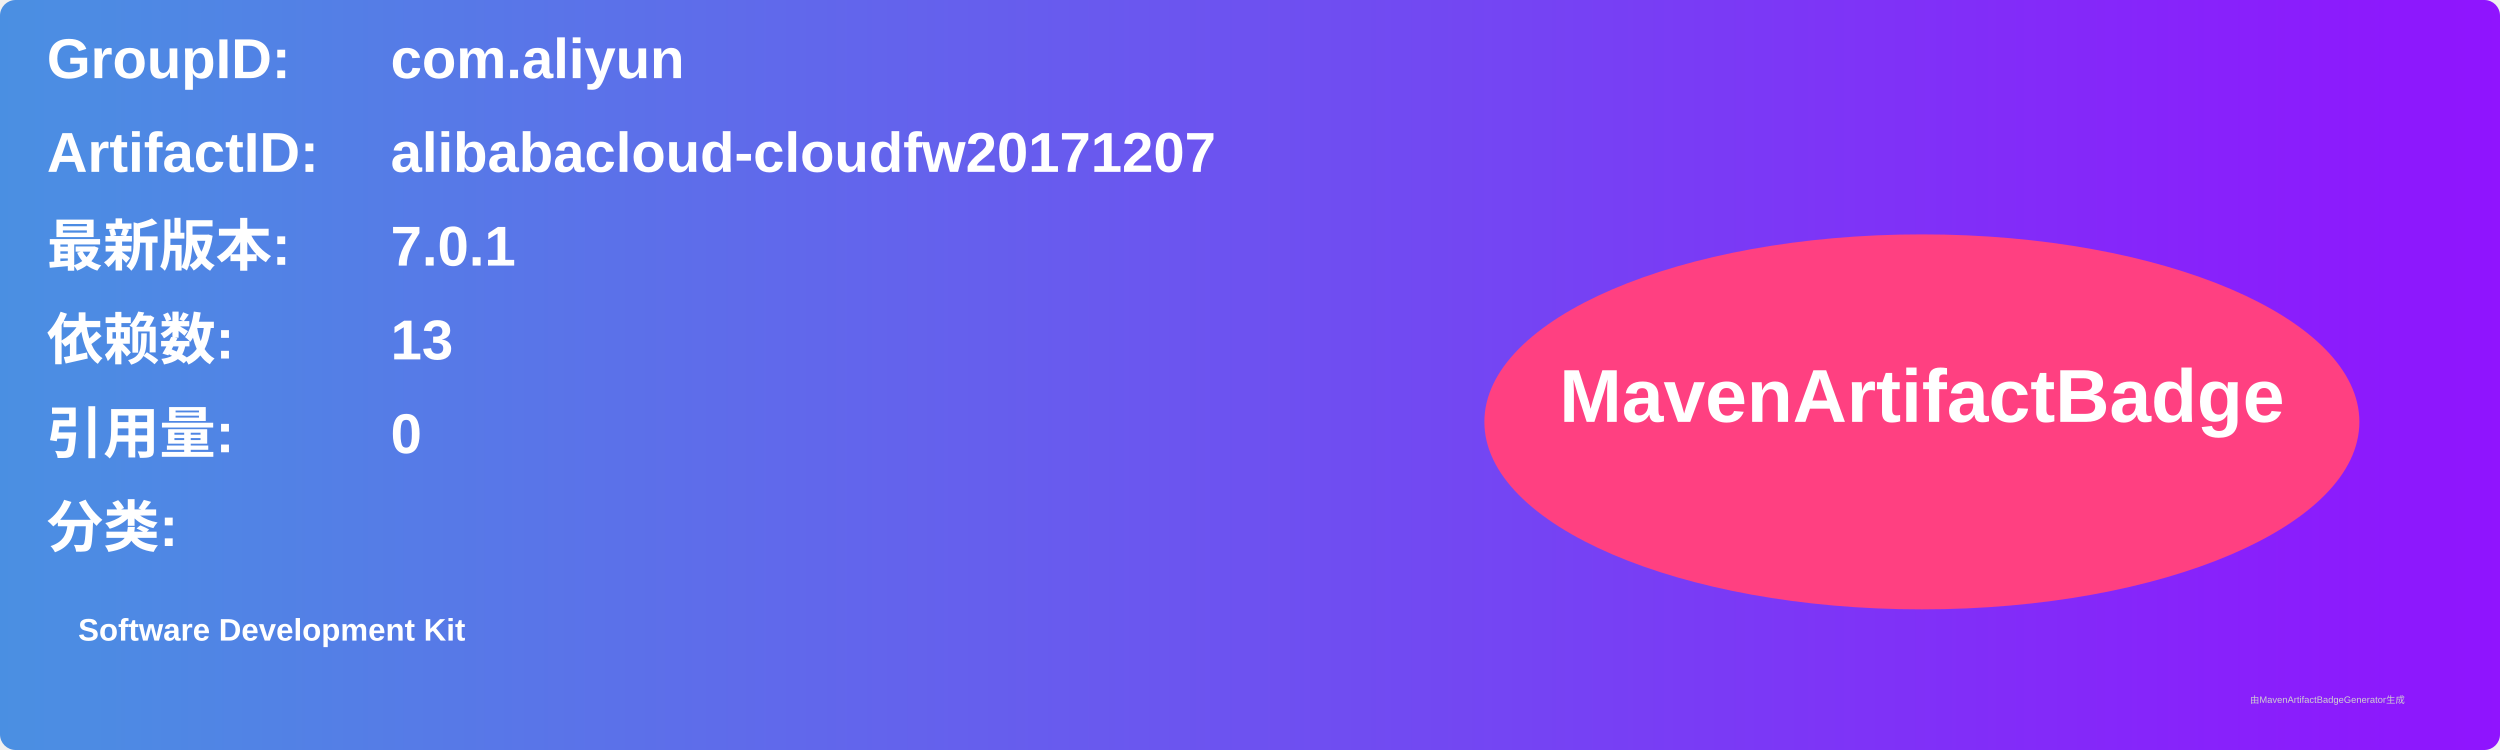
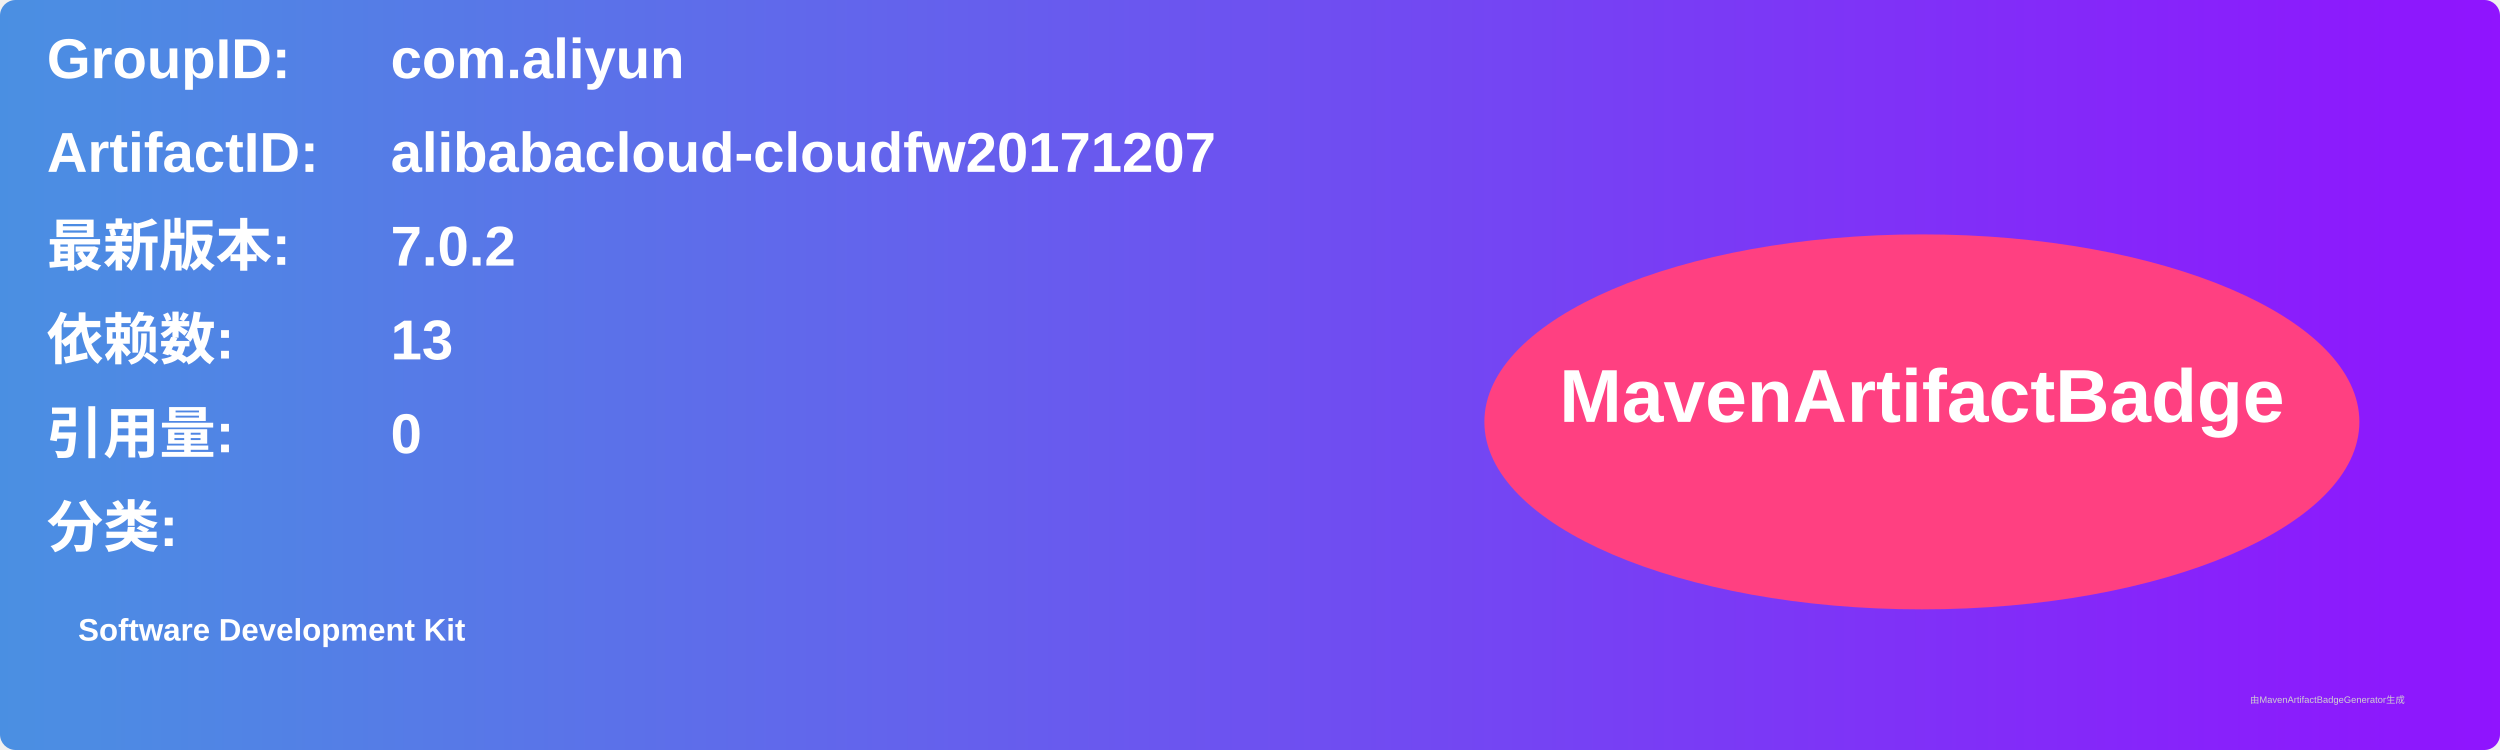
<svg xmlns="http://www.w3.org/2000/svg" width="800" height="240" viewBox="0 0 800 240">
  <linearGradient id="grad" x1="0%" y1="0%" x2="100%" y2="0%">
    <stop offset="0%" stop-color="#4a90e2" />
    <stop offset="100%" stop-color="#9013fe" />
  </linearGradient>
  <rect width="100%" height="100%" rx="5" ry="5" fill="url(#grad)" />
  <g transform="translate(15, 15)">
    <text x="0" y="10" font-family="Arial" font-size="18" fill="white" font-weight="bold" width="260">GroupID:</text>
    <text x="110" y="10" font-family="Arial" font-size="18" fill="white" font-weight="bold" width="460">com.aliyun</text>
    <text x="0" y="40" font-family="Arial" font-size="18" fill="white" font-weight="bold" width="260">ArtifactID:</text>
    <text x="110" y="40" font-family="Arial" font-size="18" fill="white" font-weight="bold" width="460">alibabacloud-cloudfw20171207</text>
    <text x="0" y="70" font-family="Arial" font-size="18" fill="white" font-weight="bold">最新版本:</text>
    <text x="110" y="70" font-family="Arial" font-size="18" fill="white" font-weight="bold">
-       <tspan font-weight="bold">7.0.1</tspan>
+       <tspan font-weight="bold">7.0.2</tspan>
    </text>
    <text x="0" y="100" font-family="Arial" font-size="18" fill="white" font-weight="bold">依赖数: </text>
    <text x="110" y="100" font-family="Arial" font-size="18" fill="white">
      <tspan font-weight="bold">13</tspan>
    </text>
    <text x="0" y="130" font-family="Arial" font-size="18" fill="white" font-weight="bold">引用量: </text>
    <text x="110" y="130" font-family="Arial" font-size="18" fill="white">
      <tspan font-weight="bold">0</tspan>
    </text>
    <text x="0" y="160" font-family="Arial" font-size="18" fill="white" font-weight="bold">分类:</text>
    <text x="10" y="190" font-family="Arial" font-size="10" fill="white">
      <tspan font-weight="bold">Software Development Kit</tspan>
    </text>
    <ellipse cx="600" cy="120" rx="140" ry="60" fill="#ff4081" />
    <text x="600" y="120" text-anchor="middle" font-family="Arial" font-size="24" fill="white" font-weight="bold">MavenArtifactBadge</text>
  </g>
  <text x="720" y="225" font-family="Arial" font-size="3" fill="#d0d0d0">由MavenArtifactBadgeGenerator生成</text>
</svg>
